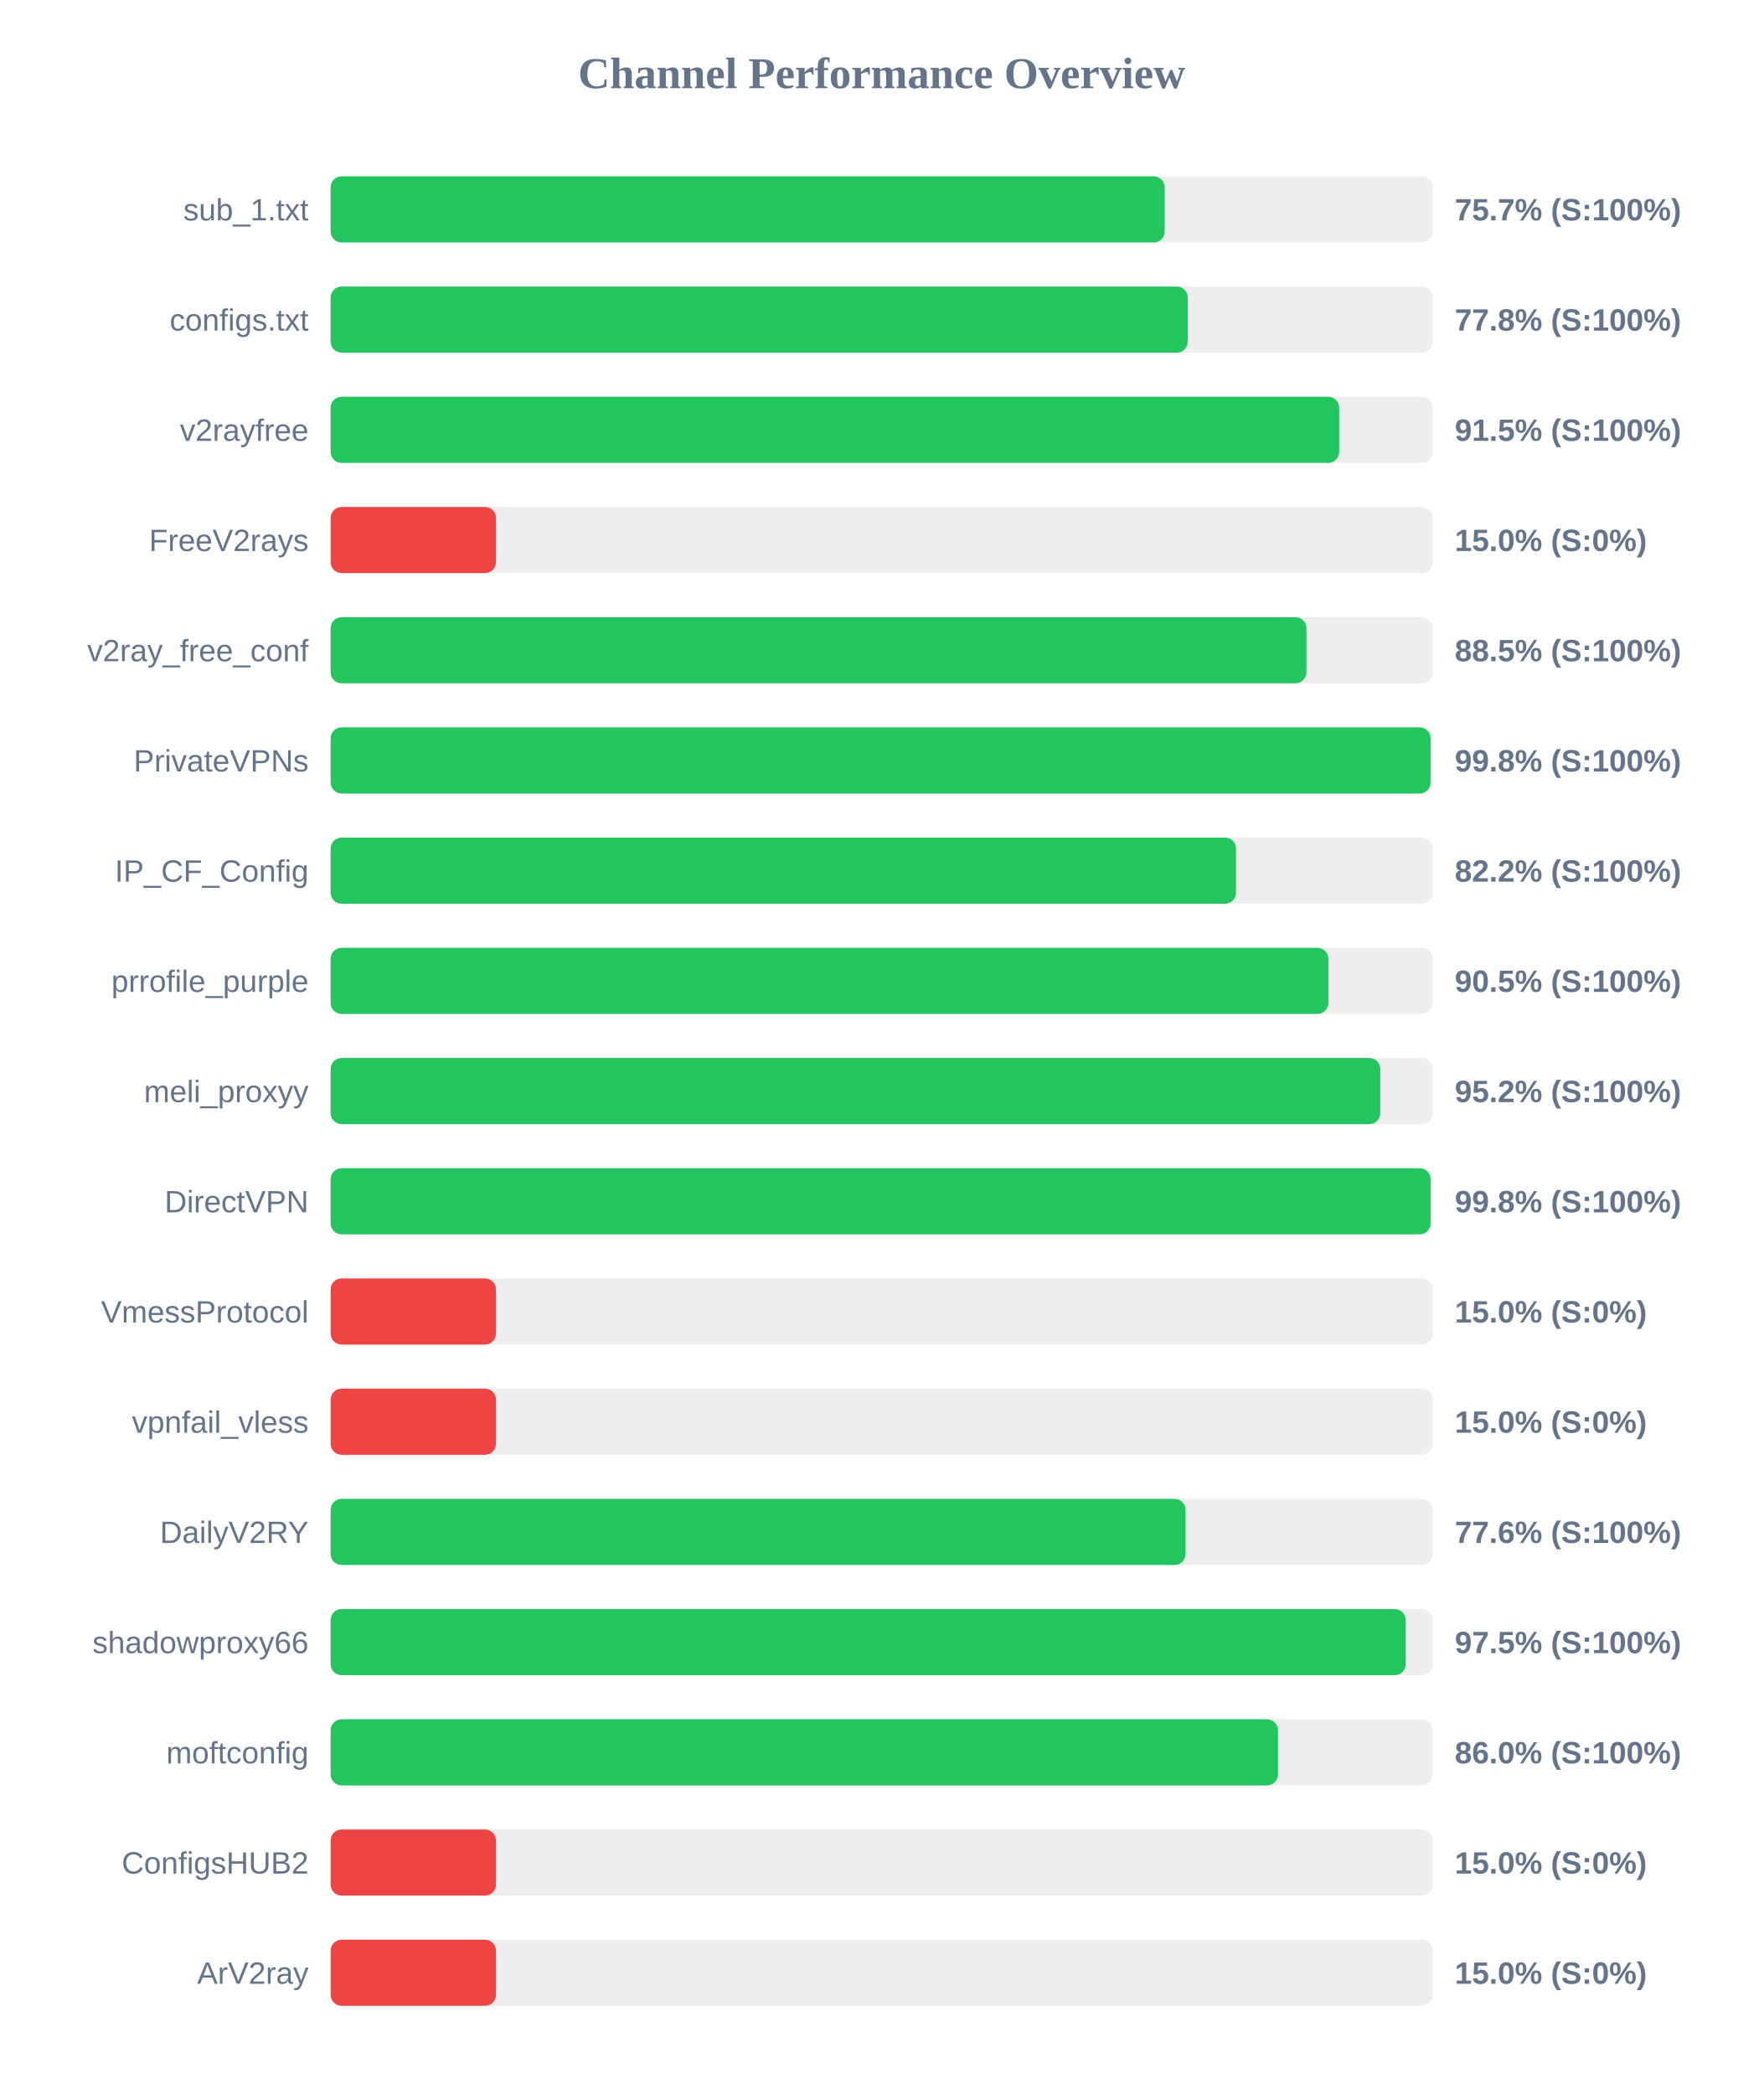
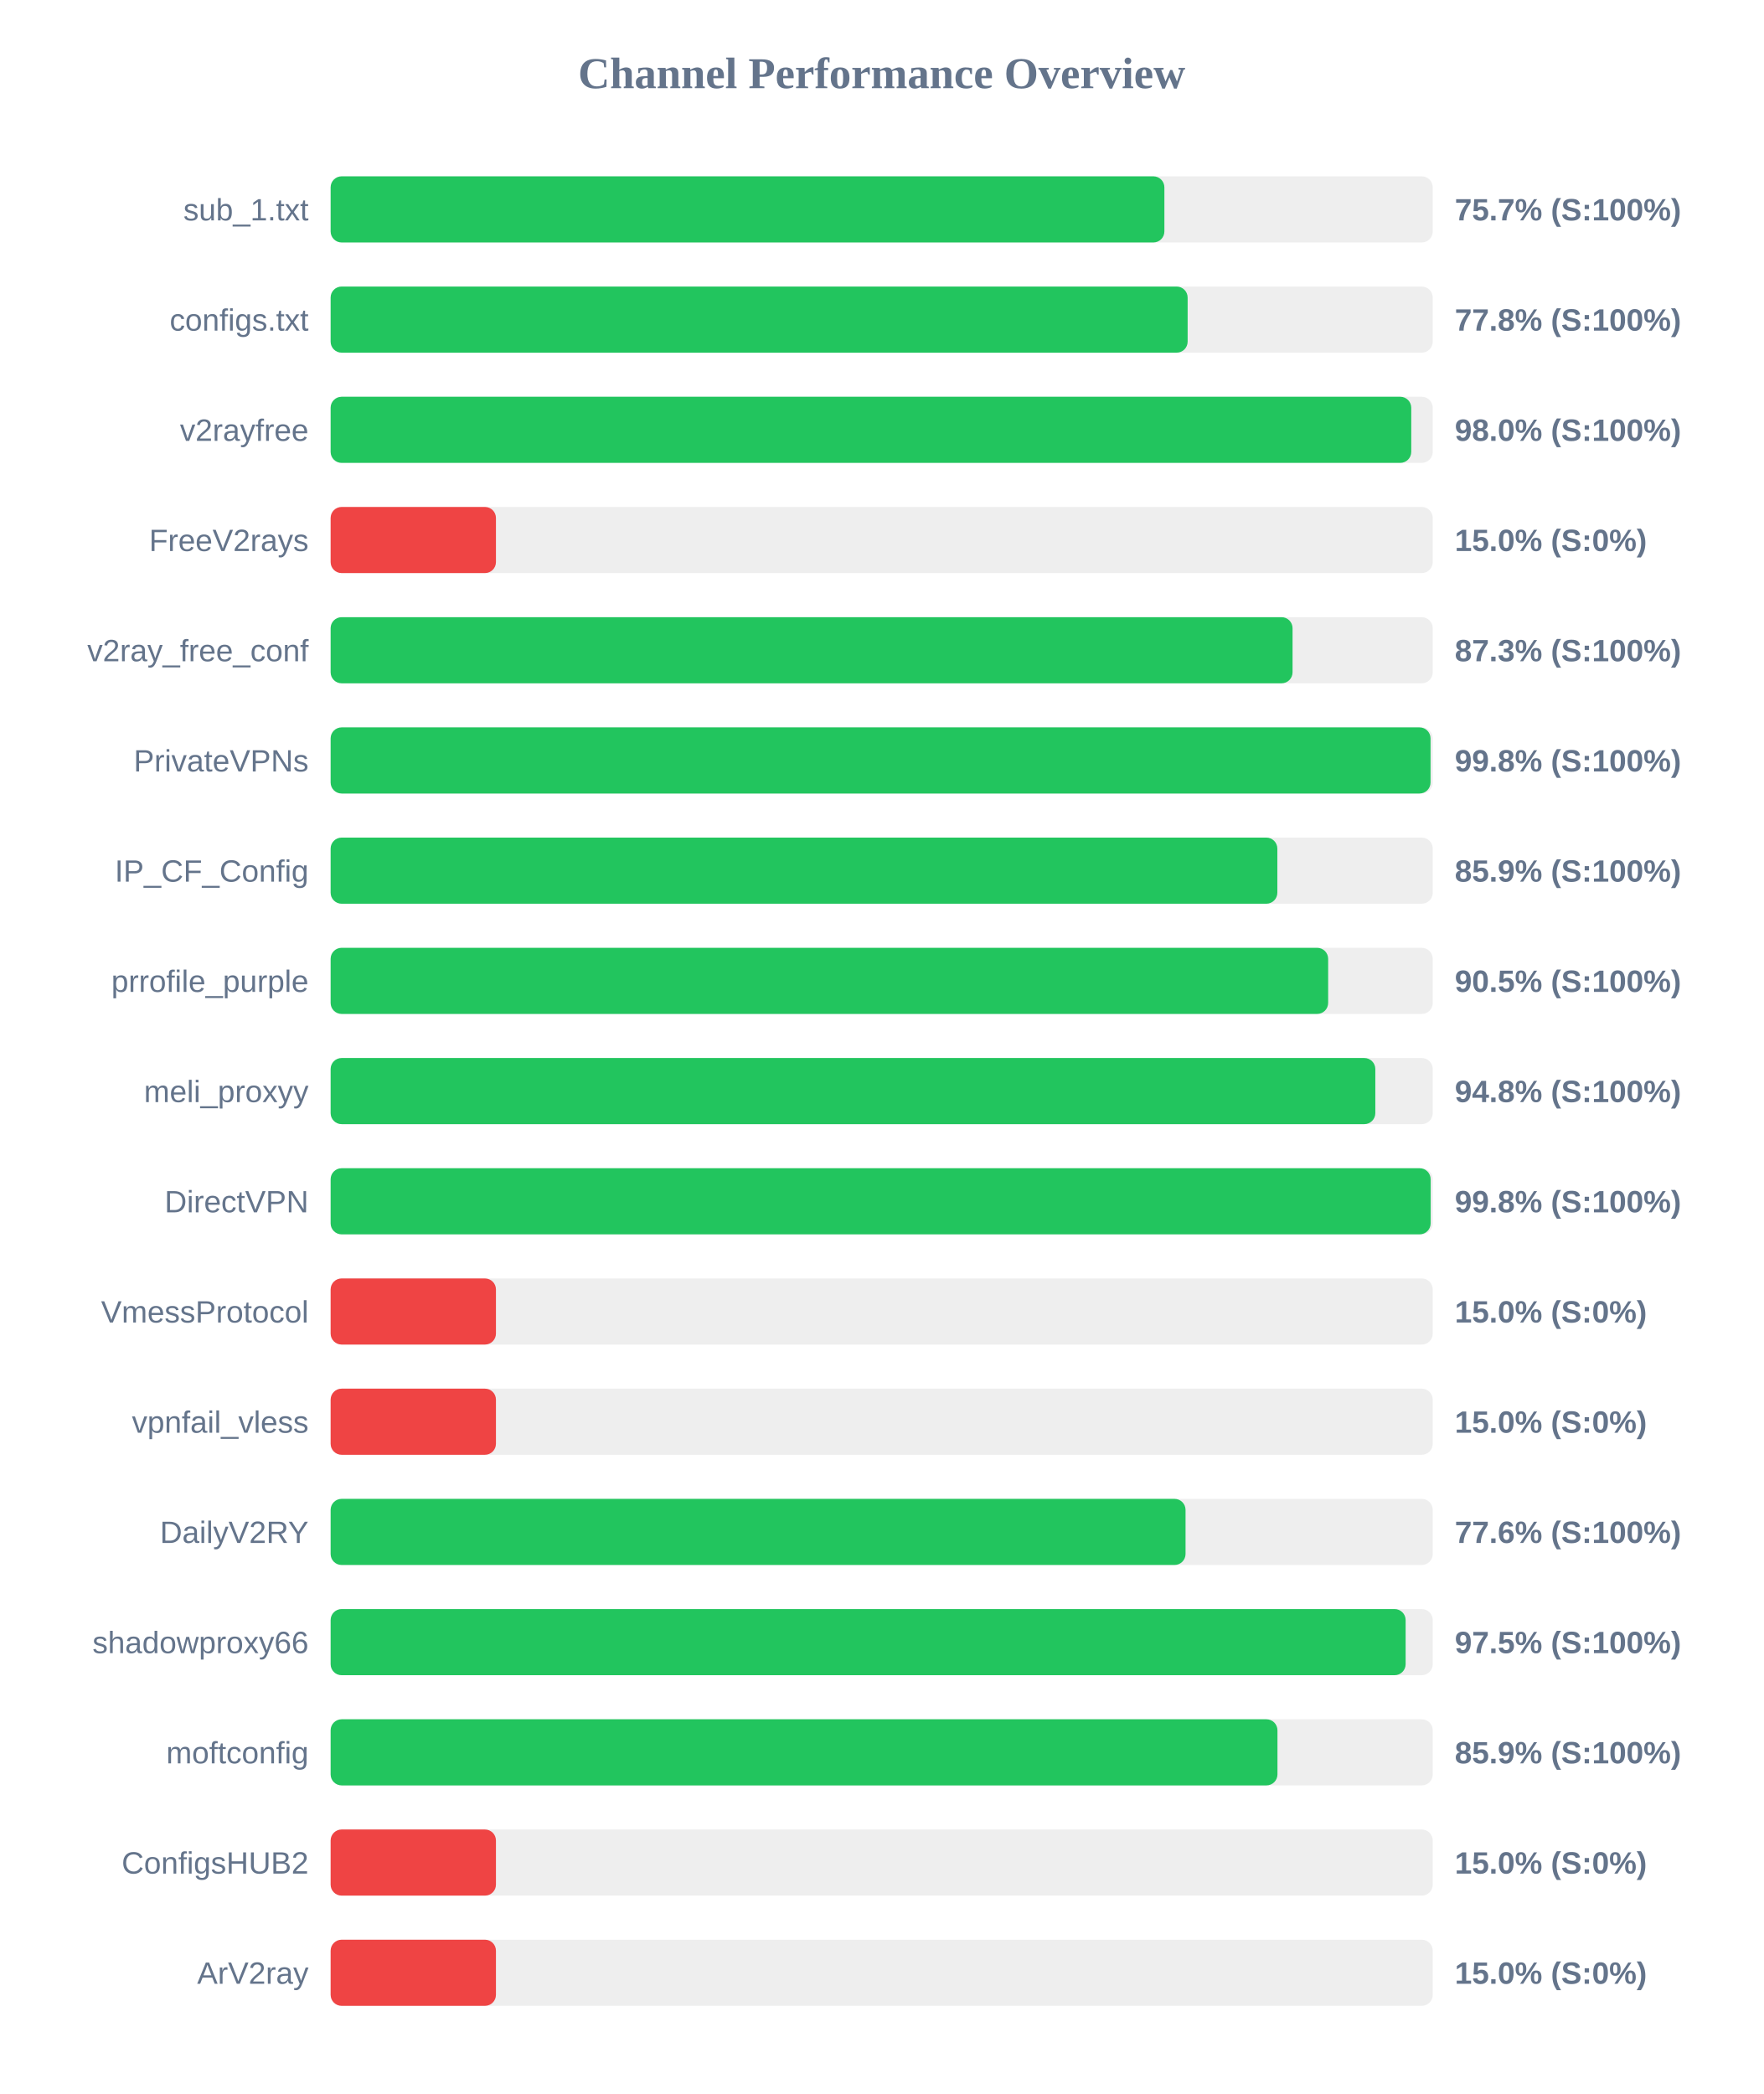
<svg xmlns="http://www.w3.org/2000/svg" width="800" height="950" version="1.1">
  <style>
        .row { font: 14px Arial; fill: #64748b; }
        .score { font: bold 14px Arial; fill: #64748b; }
    </style>
  <text x="400" y="40" text-anchor="middle" font-size="20px" font-weight="bold" fill="#64748b">Channel Performance Overview</text>
  <rect x="150" y="80" width="500" height="30" fill="#eee" rx="5" />
-   <rect x="150" y="80" width="378.4" height="30" fill="#22c55e" rx="5" />
+   <rect x="150" y="80" width="378.25" height="30" fill="#22c55e" rx="5" />
  <text x="140" y="100" text-anchor="end" class="row">sub_1.txt</text>
  <text x="660" y="100" text-anchor="start" class="score">75.7% (S:100%)</text>
  <rect x="150" y="130" width="500" height="30" fill="#eee" rx="5" />
-   <rect x="150" y="130" width="388.85" height="30" fill="#22c55e" rx="5" />
+   <rect x="150" y="130" width="388.8" height="30" fill="#22c55e" rx="5" />
  <text x="140" y="150" text-anchor="end" class="row">configs.txt</text>
  <text x="660" y="150" text-anchor="start" class="score">77.8% (S:100%)</text>
  <rect x="150" y="180" width="500" height="30" fill="#eee" rx="5" />
-   <rect x="150" y="180" width="457.55" height="30" fill="#22c55e" rx="5" />
+   <rect x="150" y="180" width="490.25" height="30" fill="#22c55e" rx="5" />
  <text x="140" y="200" text-anchor="end" class="row">v2rayfree</text>
-   <text x="660" y="200" text-anchor="start" class="score">91.5% (S:100%)</text>
+   <text x="660" y="200" text-anchor="start" class="score">98.0% (S:100%)</text>
  <rect x="150" y="230" width="500" height="30" fill="#eee" rx="5" />
  <rect x="150" y="230" width="75.0" height="30" fill="#ef4444" rx="5" />
  <text x="140" y="250" text-anchor="end" class="row">FreeV2rays</text>
  <text x="660" y="250" text-anchor="start" class="score">15.0% (S:0%)</text>
  <rect x="150" y="280" width="500" height="30" fill="#eee" rx="5" />
-   <rect x="150" y="280" width="442.7" height="30" fill="#22c55e" rx="5" />
+   <rect x="150" y="280" width="436.4" height="30" fill="#22c55e" rx="5" />
  <text x="140" y="300" text-anchor="end" class="row">v2ray_free_conf</text>
-   <text x="660" y="300" text-anchor="start" class="score">88.5% (S:100%)</text>
+   <text x="660" y="300" text-anchor="start" class="score">87.3% (S:100%)</text>
  <rect x="150" y="330" width="500" height="30" fill="#eee" rx="5" />
  <rect x="150" y="330" width="499.0" height="30" fill="#22c55e" rx="5" />
  <text x="140" y="350" text-anchor="end" class="row">PrivateVPNs</text>
  <text x="660" y="350" text-anchor="start" class="score">99.8% (S:100%)</text>
  <rect x="150" y="380" width="500" height="30" fill="#eee" rx="5" />
-   <rect x="150" y="380" width="410.75" height="30" fill="#22c55e" rx="5" />
+   <rect x="150" y="380" width="429.5" height="30" fill="#22c55e" rx="5" />
  <text x="140" y="400" text-anchor="end" class="row">IP_CF_Config</text>
-   <text x="660" y="400" text-anchor="start" class="score">82.2% (S:100%)</text>
+   <text x="660" y="400" text-anchor="start" class="score">85.9% (S:100%)</text>
  <rect x="150" y="430" width="500" height="30" fill="#eee" rx="5" />
-   <rect x="150" y="430" width="452.65" height="30" fill="#22c55e" rx="5" />
+   <rect x="150" y="430" width="452.55" height="30" fill="#22c55e" rx="5" />
  <text x="140" y="450" text-anchor="end" class="row">prrofile_purple</text>
  <text x="660" y="450" text-anchor="start" class="score">90.5% (S:100%)</text>
  <rect x="150" y="480" width="500" height="30" fill="#eee" rx="5" />
-   <rect x="150" y="480" width="476.2" height="30" fill="#22c55e" rx="5" />
+   <rect x="150" y="480" width="473.95" height="30" fill="#22c55e" rx="5" />
  <text x="140" y="500" text-anchor="end" class="row">meli_proxyy</text>
-   <text x="660" y="500" text-anchor="start" class="score">95.2% (S:100%)</text>
+   <text x="660" y="500" text-anchor="start" class="score">94.8% (S:100%)</text>
  <rect x="150" y="530" width="500" height="30" fill="#eee" rx="5" />
-   <rect x="150" y="530" width="499.0" height="30" fill="#22c55e" rx="5" />
+   <rect x="150" y="530" width="499.05" height="30" fill="#22c55e" rx="5" />
  <text x="140" y="550" text-anchor="end" class="row">DirectVPN</text>
  <text x="660" y="550" text-anchor="start" class="score">99.8% (S:100%)</text>
  <rect x="150" y="580" width="500" height="30" fill="#eee" rx="5" />
  <rect x="150" y="580" width="75.0" height="30" fill="#ef4444" rx="5" />
  <text x="140" y="600" text-anchor="end" class="row">VmessProtocol</text>
  <text x="660" y="600" text-anchor="start" class="score">15.0% (S:0%)</text>
  <rect x="150" y="630" width="500" height="30" fill="#eee" rx="5" />
  <rect x="150" y="630" width="75.0" height="30" fill="#ef4444" rx="5" />
  <text x="140" y="650" text-anchor="end" class="row">vpnfail_vless</text>
  <text x="660" y="650" text-anchor="start" class="score">15.0% (S:0%)</text>
  <rect x="150" y="680" width="500" height="30" fill="#eee" rx="5" />
  <rect x="150" y="680" width="387.85" height="30" fill="#22c55e" rx="5" />
  <text x="140" y="700" text-anchor="end" class="row">DailyV2RY</text>
  <text x="660" y="700" text-anchor="start" class="score">77.6% (S:100%)</text>
  <rect x="150" y="730" width="500" height="30" fill="#eee" rx="5" />
-   <rect x="150" y="730" width="487.75" height="30" fill="#22c55e" rx="5" />
+   <rect x="150" y="730" width="487.7" height="30" fill="#22c55e" rx="5" />
  <text x="140" y="750" text-anchor="end" class="row">shadowproxy66</text>
  <text x="660" y="750" text-anchor="start" class="score">97.5% (S:100%)</text>
  <rect x="150" y="780" width="500" height="30" fill="#eee" rx="5" />
-   <rect x="150" y="780" width="429.8" height="30" fill="#22c55e" rx="5" />
+   <rect x="150" y="780" width="429.55" height="30" fill="#22c55e" rx="5" />
  <text x="140" y="800" text-anchor="end" class="row">moftconfig</text>
-   <text x="660" y="800" text-anchor="start" class="score">86.0% (S:100%)</text>
+   <text x="660" y="800" text-anchor="start" class="score">85.9% (S:100%)</text>
  <rect x="150" y="830" width="500" height="30" fill="#eee" rx="5" />
  <rect x="150" y="830" width="75.0" height="30" fill="#ef4444" rx="5" />
  <text x="140" y="850" text-anchor="end" class="row">ConfigsHUB2</text>
  <text x="660" y="850" text-anchor="start" class="score">15.0% (S:0%)</text>
  <rect x="150" y="880" width="500" height="30" fill="#eee" rx="5" />
  <rect x="150" y="880" width="75.0" height="30" fill="#ef4444" rx="5" />
  <text x="140" y="900" text-anchor="end" class="row">ArV2ray</text>
  <text x="660" y="900" text-anchor="start" class="score">15.0% (S:0%)</text>
</svg>
